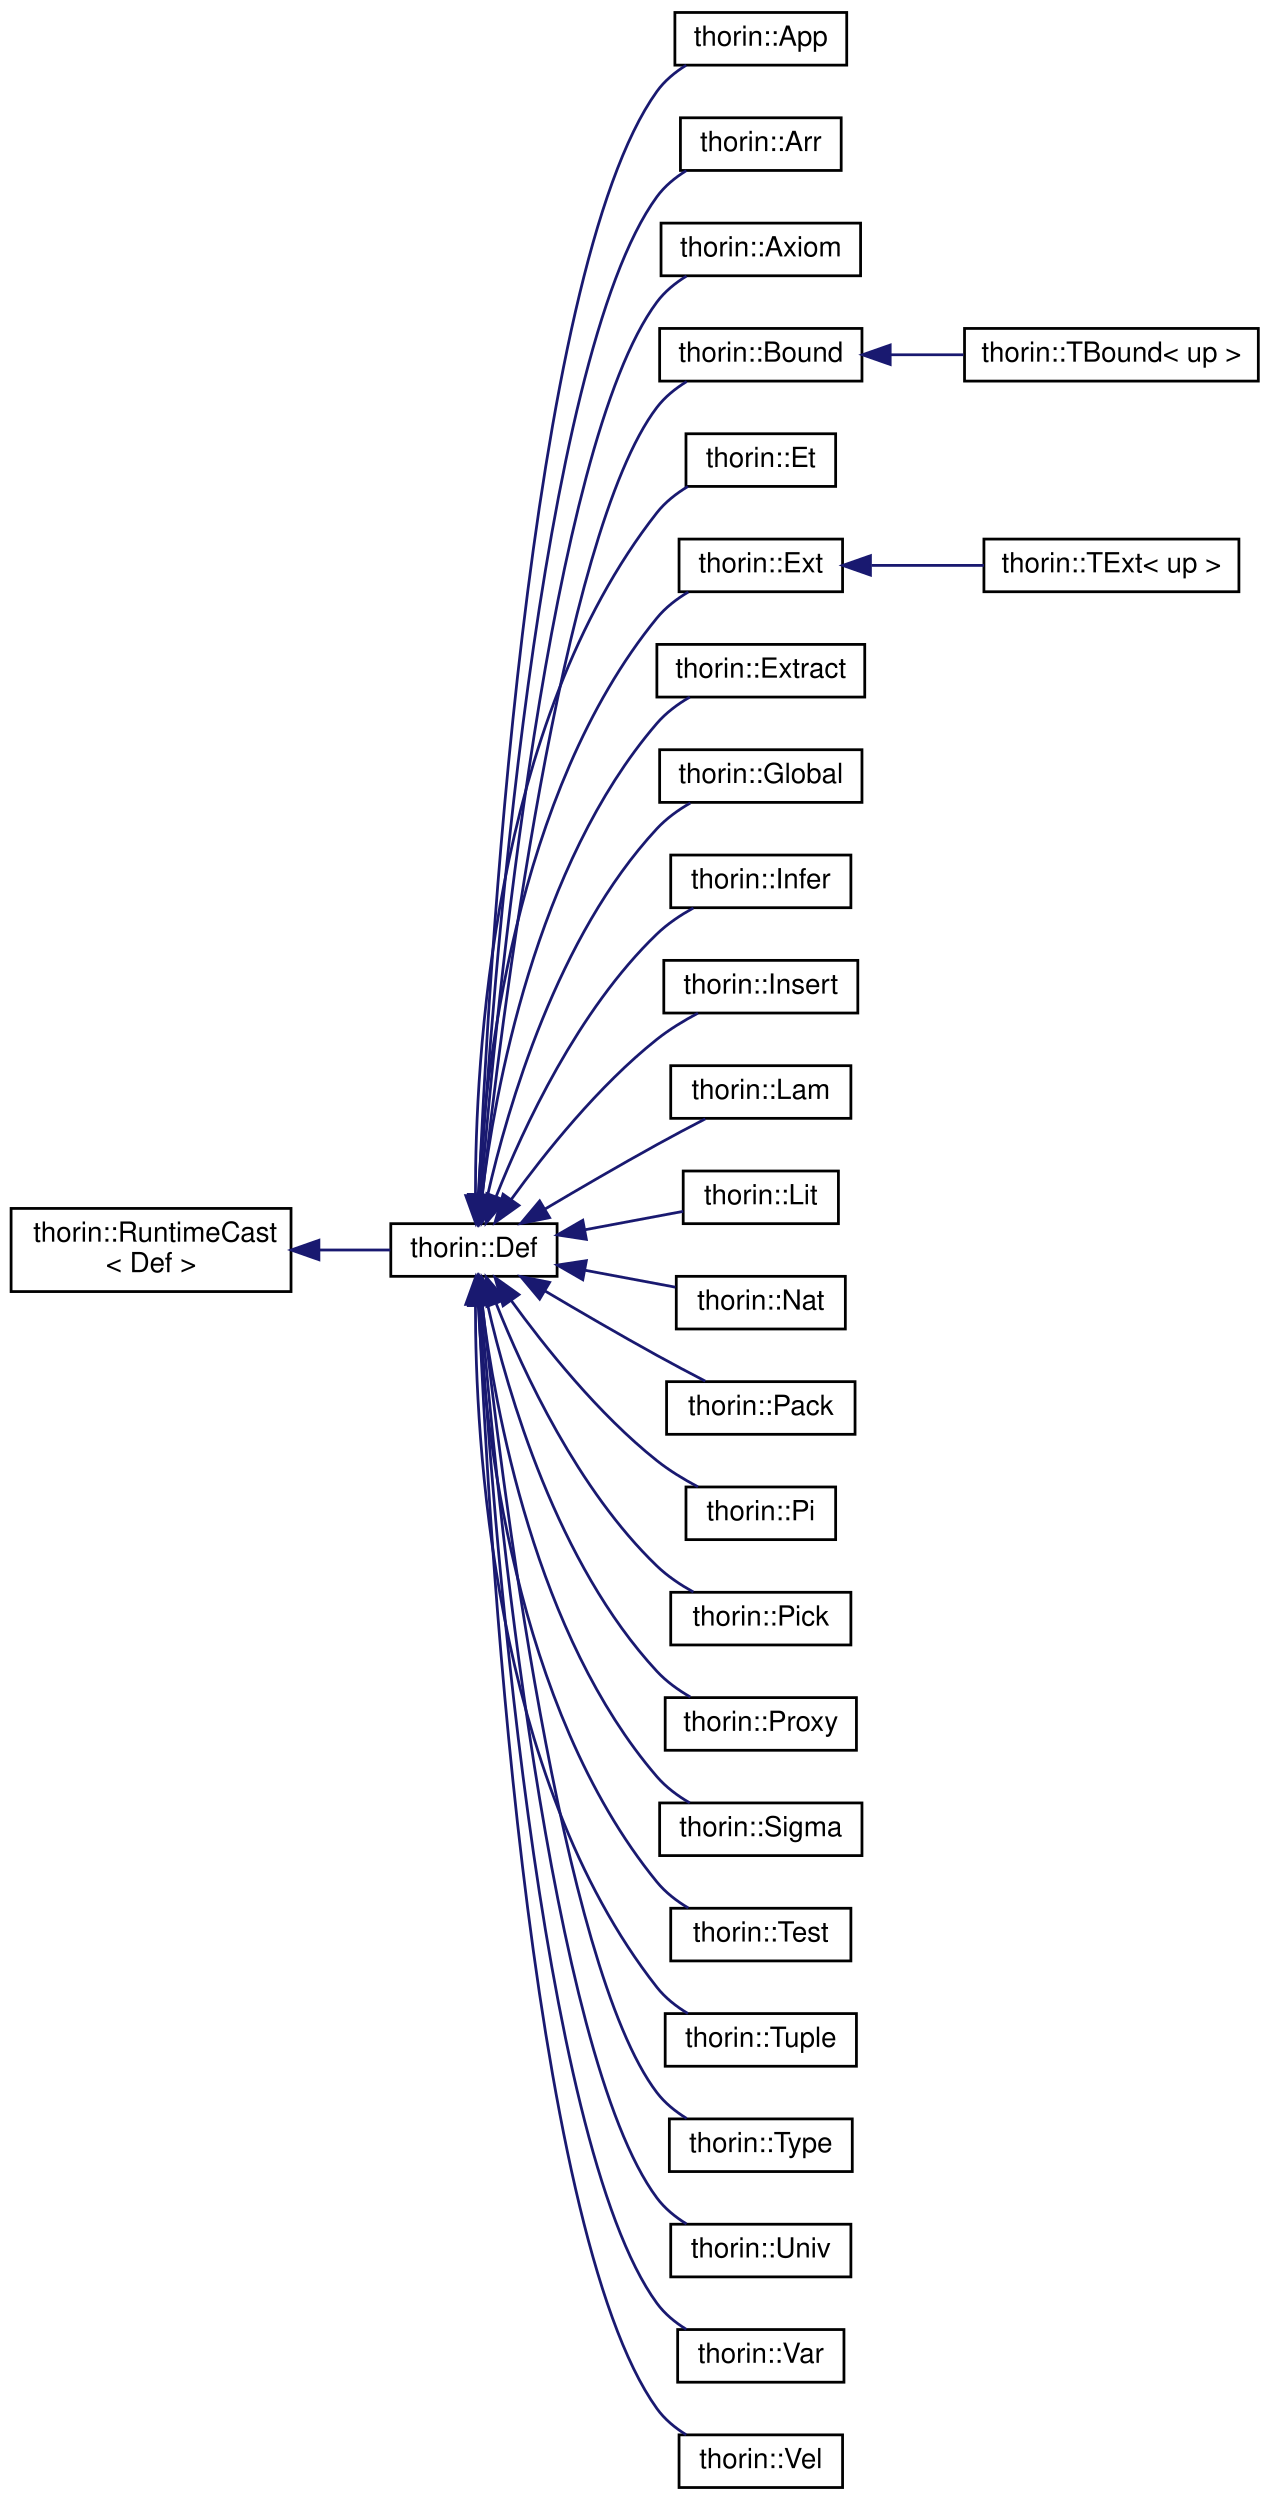
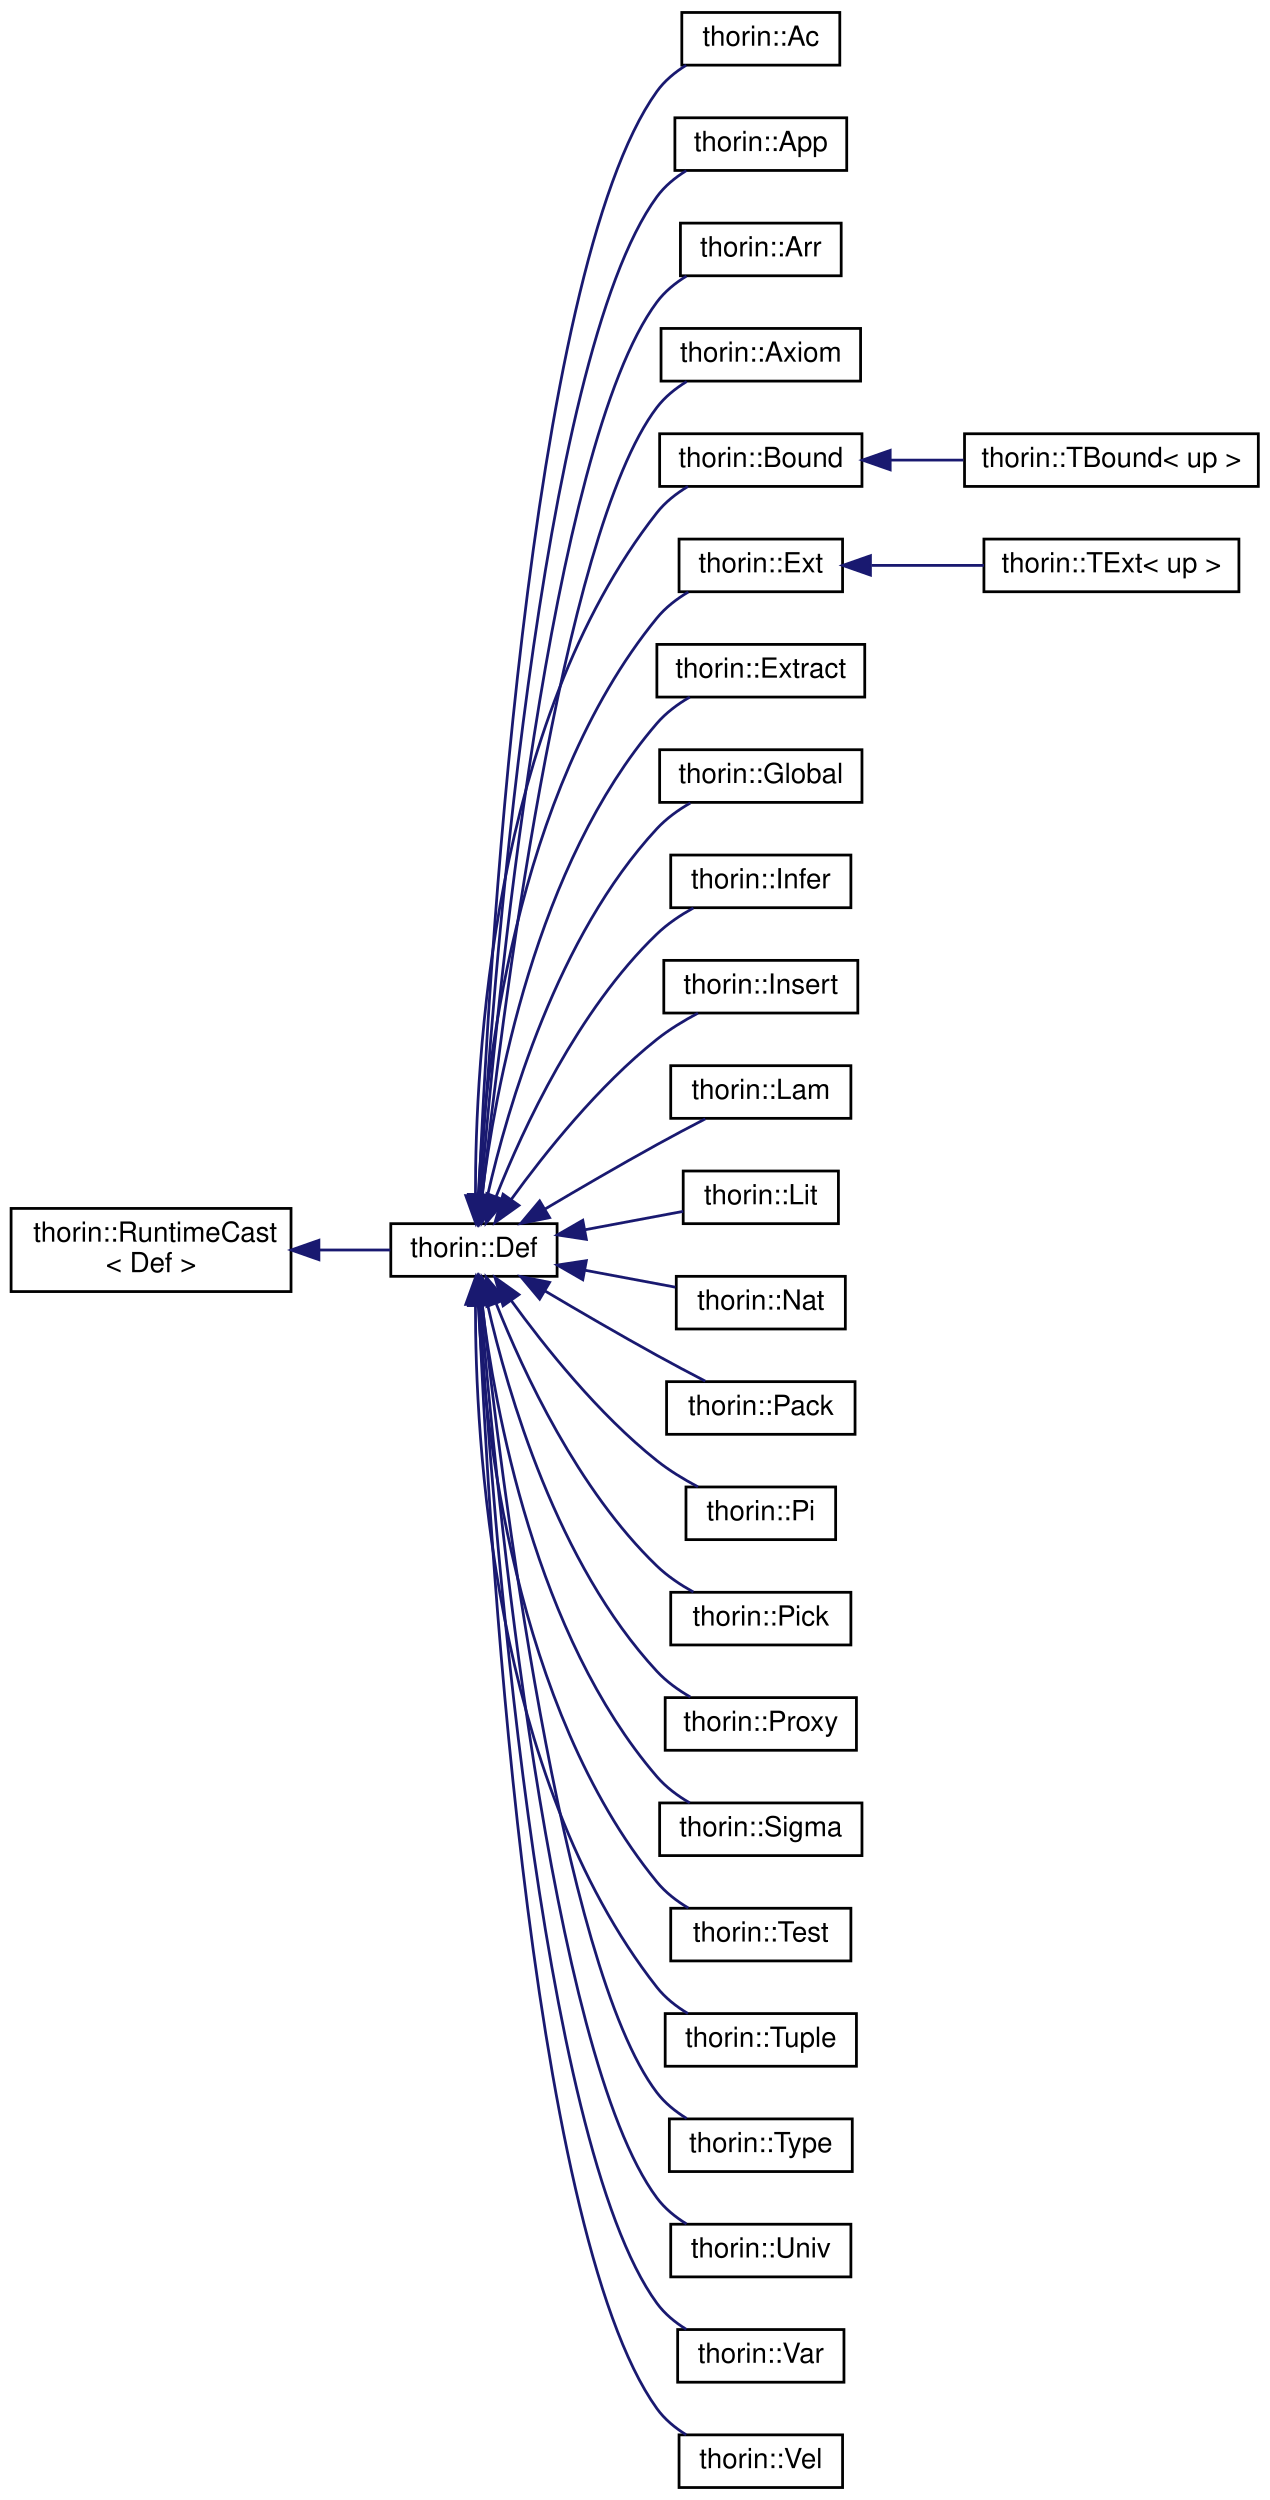
<svg xmlns="http://www.w3.org/2000/svg" xmlns:xlink="http://www.w3.org/1999/xlink" width="458pt" height="902pt" viewBox="0.00 0.00 458.00 902.00">
  <g id="graph0" class="graph" transform="scale(1 1) rotate(0) translate(4 898)">
    <g id="node1" class="node">
      <g id="a_node1">
        <a xlink:href="classthorin_1_1RuntimeCast.html" target="_top" xlink:title=" ">
          <polygon fill="none" stroke="black" points="0,-432 0,-462 101,-462 101,-432 0,-432" />
          <text text-anchor="start" x="8" y="-450" font-family="Helvetica,sans-Serif" font-size="10.00">thorin::RuntimeCast</text>
          <text text-anchor="middle" x="50.5" y="-439" font-family="Helvetica,sans-Serif" font-size="10.00">&lt; Def &gt;</text>
        </a>
      </g>
    </g>
    <g id="node2" class="node">
      <g id="a_node2">
        <a xlink:href="classthorin_1_1Def.html" target="_top" xlink:title="Base class for all Defs.">
          <polygon fill="none" stroke="black" points="137,-437.5 137,-456.5 197,-456.5 197,-437.5 137,-437.5" />
          <text text-anchor="middle" x="167" y="-444.5" font-family="Helvetica,sans-Serif" font-size="10.00">thorin::Def</text>
        </a>
      </g>
    </g>
    <g id="edge1" class="edge">
      <path fill="none" stroke="midnightblue" d="M111.13,-447C120.07,-447 128.92,-447 136.83,-447" />
      <polygon fill="midnightblue" stroke="midnightblue" points="111.06,-443.5 101.06,-447 111.06,-450.5 111.06,-443.5" />
    </g>
    <g id="node3" class="node">
      <g id="a_node3">
-         <a xlink:href="classthorin_1_1App.html" target="_top" xlink:title=" ">
-           <polygon fill="none" stroke="black" points="239.5,-874.5 239.5,-893.5 301.5,-893.5 301.5,-874.5 239.5,-874.5" />
-           <text text-anchor="middle" x="270.5" y="-881.5" font-family="Helvetica,sans-Serif" font-size="10.00">thorin::App</text>
+         <a xlink:href="classthorin_1_1Ac.html" target="_top" xlink:title="Constructs a Meet value.">
+           <polygon fill="none" stroke="black" points="242,-874.5 242,-893.5 299,-893.5 299,-874.5 242,-874.5" />
+           <text text-anchor="middle" x="270.5" y="-881.5" font-family="Helvetica,sans-Serif" font-size="10.00">thorin::Ac</text>
        </a>
      </g>
    </g>
    <g id="edge2" class="edge">
      <path fill="none" stroke="midnightblue" d="M168.75,-466.78C171.9,-540.7 186.15,-799.73 233,-865 235.75,-868.83 239.51,-871.95 243.57,-874.47" />
      <polygon fill="midnightblue" stroke="midnightblue" points="172.24,-466.42 168.34,-456.57 165.24,-466.7 172.24,-466.42" />
    </g>
    <g id="node4" class="node">
      <g id="a_node4">
-         <a xlink:href="classthorin_1_1Arr.html" target="_top" xlink:title=" ">
-           <polygon fill="none" stroke="black" points="241.5,-836.5 241.5,-855.5 299.5,-855.5 299.5,-836.5 241.5,-836.5" />
-           <text text-anchor="middle" x="270.5" y="-843.5" font-family="Helvetica,sans-Serif" font-size="10.00">thorin::Arr</text>
+         <a xlink:href="classthorin_1_1App.html" target="_top" xlink:title=" ">
+           <polygon fill="none" stroke="black" points="239.5,-836.5 239.5,-855.5 301.5,-855.5 301.5,-836.5 239.5,-836.5" />
+           <text text-anchor="middle" x="270.5" y="-843.5" font-family="Helvetica,sans-Serif" font-size="10.00">thorin::App</text>
        </a>
      </g>
    </g>
    <g id="edge3" class="edge">
      <path fill="none" stroke="midnightblue" d="M169.09,-466.76C173.27,-536.25 190.22,-768.35 233,-827 235.78,-830.81 239.55,-833.92 243.62,-836.43" />
      <polygon fill="midnightblue" stroke="midnightblue" points="172.58,-466.5 168.51,-456.72 165.59,-466.91 172.58,-466.5" />
    </g>
    <g id="node5" class="node">
      <g id="a_node5">
-         <a xlink:href="classthorin_1_1Axiom.html" target="_top" xlink:title=" ">
-           <polygon fill="none" stroke="black" points="234.5,-798.5 234.5,-817.5 306.5,-817.5 306.5,-798.5 234.5,-798.5" />
-           <text text-anchor="middle" x="270.5" y="-805.5" font-family="Helvetica,sans-Serif" font-size="10.00">thorin::Axiom</text>
+         <a xlink:href="classthorin_1_1Arr.html" target="_top" xlink:title=" ">
+           <polygon fill="none" stroke="black" points="241.5,-798.5 241.5,-817.5 299.5,-817.5 299.5,-798.5 241.5,-798.5" />
+           <text text-anchor="middle" x="270.5" y="-805.5" font-family="Helvetica,sans-Serif" font-size="10.00">thorin::Arr</text>
        </a>
      </g>
    </g>
    <g id="edge4" class="edge">
      <path fill="none" stroke="midnightblue" d="M169.51,-466.84C174.81,-531.81 194.3,-736.95 233,-789 235.81,-792.78 239.6,-795.88 243.68,-798.39" />
      <polygon fill="midnightblue" stroke="midnightblue" points="172.99,-466.41 168.71,-456.72 166.01,-466.97 172.99,-466.41" />
    </g>
    <g id="node6" class="node">
      <g id="a_node6">
-         <a xlink:href="classthorin_1_1Bound.html" target="_top" xlink:title="Common base for TBound.">
-           <polygon fill="none" stroke="black" points="234,-760.5 234,-779.5 307,-779.5 307,-760.5 234,-760.5" />
-           <text text-anchor="middle" x="270.5" y="-767.5" font-family="Helvetica,sans-Serif" font-size="10.00">thorin::Bound</text>
+         <a xlink:href="classthorin_1_1Axiom.html" target="_top" xlink:title=" ">
+           <polygon fill="none" stroke="black" points="234.5,-760.5 234.5,-779.5 306.5,-779.5 306.5,-760.5 234.5,-760.5" />
+           <text text-anchor="middle" x="270.5" y="-767.5" font-family="Helvetica,sans-Serif" font-size="10.00">thorin::Axiom</text>
        </a>
      </g>
    </g>
    <g id="edge5" class="edge">
      <path fill="none" stroke="midnightblue" d="M170,-466.55C176.45,-526.34 198.29,-705.41 233,-751 235.86,-754.75 239.67,-757.83 243.75,-760.34" />
      <polygon fill="midnightblue" stroke="midnightblue" points="173.47,-466.13 168.95,-456.55 166.51,-466.86 173.47,-466.13" />
    </g>
-     <g id="node8" class="node">
-       <g id="a_node8">
-         <a xlink:href="classthorin_1_1Et.html" target="_top" xlink:title="Constructs a Meet value.">
-           <polygon fill="none" stroke="black" points="243.5,-722.5 243.5,-741.5 297.5,-741.5 297.5,-722.5 243.5,-722.5" />
-           <text text-anchor="middle" x="270.5" y="-729.5" font-family="Helvetica,sans-Serif" font-size="10.00">thorin::Et</text>
-         </a>
-       </g>
-     </g>
-     <g id="edge7" class="edge">
+     <g id="node7" class="node">
+       <g id="a_node7">
+         <a xlink:href="classthorin_1_1Bound.html" target="_top" xlink:title="Common base for TBound.">
+           <polygon fill="none" stroke="black" points="234,-722.5 234,-741.5 307,-741.5 307,-722.5 234,-722.5" />
+           <text text-anchor="middle" x="270.5" y="-729.5" font-family="Helvetica,sans-Serif" font-size="10.00">thorin::Bound</text>
+         </a>
+       </g>
+     </g>
+     <g id="edge6" class="edge">
      <path fill="none" stroke="midnightblue" d="M167.54,-466.87C167.48,-514.57 173.5,-637.16 233,-713 236,-716.82 239.98,-719.95 244.21,-722.49" />
      <polygon fill="midnightblue" stroke="midnightblue" points="171.05,-466.71 167.66,-456.67 164.05,-466.63 171.05,-466.71" />
    </g>
    <g id="node9" class="node">
      <g id="a_node9">
        <a xlink:href="classthorin_1_1Ext.html" target="_top" xlink:title="Common base for TExtremum.">
          <polygon fill="none" stroke="black" points="241,-684.5 241,-703.5 300,-703.5 300,-684.5 241,-684.5" />
          <text text-anchor="middle" x="270.5" y="-691.5" font-family="Helvetica,sans-Serif" font-size="10.00">thorin::Ext</text>
        </a>
      </g>
    </g>
    <g id="edge8" class="edge">
      <path fill="none" stroke="midnightblue" d="M168.57,-467.17C170.79,-510.14 181.52,-611.89 233,-675 236.07,-678.76 240.09,-681.87 244.33,-684.4" />
      <polygon fill="midnightblue" stroke="midnightblue" points="172.06,-466.76 168.15,-456.91 165.06,-467.05 172.06,-466.76" />
    </g>
    <g id="node11" class="node">
      <g id="a_node11">
        <a xlink:href="classthorin_1_1Extract.html" target="_top" xlink:title="Extracts from a Sigma or Arr-typed Extract::tuple the element at position Extract::index.">
          <polygon fill="none" stroke="black" points="233,-646.5 233,-665.5 308,-665.5 308,-646.5 233,-646.5" />
          <text text-anchor="middle" x="270.5" y="-653.5" font-family="Helvetica,sans-Serif" font-size="10.00">thorin::Extract</text>
        </a>
      </g>
    </g>
    <g id="edge10" class="edge">
      <path fill="none" stroke="midnightblue" d="M169.9,-466.57C174.46,-503.87 189.12,-585.98 233,-637 236.26,-640.79 240.47,-643.93 244.86,-646.49" />
      <polygon fill="midnightblue" stroke="midnightblue" points="173.37,-466.07 168.79,-456.52 166.41,-466.84 173.37,-466.07" />
    </g>
    <g id="node12" class="node">
      <g id="a_node12">
        <a xlink:href="classthorin_1_1Global.html" target="_top" xlink:title=" ">
          <polygon fill="none" stroke="black" points="234,-608.5 234,-627.5 307,-627.5 307,-608.5 234,-608.5" />
          <text text-anchor="middle" x="270.5" y="-615.5" font-family="Helvetica,sans-Serif" font-size="10.00">thorin::Global</text>
        </a>
      </g>
    </g>
    <g id="edge11" class="edge">
      <path fill="none" stroke="midnightblue" d="M171.97,-466.93C179.16,-498.45 197.03,-560.19 233,-599 236.4,-602.67 240.67,-605.75 245.08,-608.29" />
      <polygon fill="midnightblue" stroke="midnightblue" points="175.31,-465.83 169.79,-456.79 168.47,-467.3 175.31,-465.83" />
    </g>
    <g id="node13" class="node">
      <g id="a_node13">
        <a xlink:href="classthorin_1_1Infer.html" target="_top" xlink:title="This node is a hole in the IR that is inferred by its context later on.">
          <polygon fill="none" stroke="black" points="238,-570.5 238,-589.5 303,-589.5 303,-570.5 238,-570.5" />
          <text text-anchor="middle" x="270.5" y="-577.5" font-family="Helvetica,sans-Serif" font-size="10.00">thorin::Infer</text>
        </a>
      </g>
    </g>
    <g id="edge12" class="edge">
      <path fill="none" stroke="midnightblue" d="M175.05,-466.41C184.82,-491.04 204.54,-533.61 233,-561 236.81,-564.67 241.47,-567.8 246.16,-570.4" />
      <polygon fill="midnightblue" stroke="midnightblue" points="178.21,-464.86 171.37,-456.76 171.67,-467.35 178.21,-464.86" />
    </g>
    <g id="node14" class="node">
      <g id="a_node14">
        <a xlink:href="classthorin_1_1Insert.html" target="_top" xlink:title="Creates a new Tuple / Pack by inserting Insert::value at position Insert::index into Insert::tuple.">
          <polygon fill="none" stroke="black" points="235.5,-532.5 235.5,-551.5 305.5,-551.5 305.5,-532.5 235.5,-532.5" />
          <text text-anchor="middle" x="270.5" y="-539.5" font-family="Helvetica,sans-Serif" font-size="10.00">thorin::Insert</text>
        </a>
      </g>
    </g>
    <g id="edge13" class="edge">
      <path fill="none" stroke="midnightblue" d="M180.47,-465.26C192.49,-481.85 211.9,-506.23 233,-523 237.47,-526.56 242.72,-529.75 247.81,-532.45" />
      <polygon fill="midnightblue" stroke="midnightblue" points="183.23,-463.09 174.6,-456.94 177.51,-467.12 183.23,-463.09" />
    </g>
    <g id="node15" class="node">
      <g id="a_node15">
        <a xlink:href="classthorin_1_1Lam.html" target="_top" xlink:title=" ">
          <polygon fill="none" stroke="black" points="238,-494.5 238,-513.5 303,-513.5 303,-494.5 238,-494.5" />
          <text text-anchor="middle" x="270.5" y="-501.5" font-family="Helvetica,sans-Serif" font-size="10.00">thorin::Lam</text>
        </a>
      </g>
    </g>
    <g id="edge14" class="edge">
      <path fill="none" stroke="midnightblue" d="M192.55,-461.73C204.65,-468.9 219.5,-477.55 233,-485 238.63,-488.11 244.81,-491.38 250.46,-494.31" />
      <polygon fill="midnightblue" stroke="midnightblue" points="194.29,-458.69 183.9,-456.59 190.71,-464.71 194.29,-458.69" />
    </g>
    <g id="node16" class="node">
      <g id="a_node16">
        <a xlink:href="classthorin_1_1Lit.html" target="_top" xlink:title=" ">
          <polygon fill="none" stroke="black" points="242.5,-456.5 242.5,-475.5 298.5,-475.5 298.5,-456.5 242.5,-456.5" />
          <text text-anchor="middle" x="270.5" y="-463.5" font-family="Helvetica,sans-Serif" font-size="10.00">thorin::Lit</text>
        </a>
      </g>
    </g>
    <g id="edge15" class="edge">
      <path fill="none" stroke="midnightblue" d="M207.17,-454.33C218.98,-456.54 231.67,-458.92 242.5,-460.95" />
      <polygon fill="midnightblue" stroke="midnightblue" points="207.56,-450.84 197.09,-452.44 206.27,-457.72 207.56,-450.84" />
    </g>
    <g id="node17" class="node">
      <g id="a_node17">
        <a xlink:href="classthorin_1_1Nat.html" target="_top" xlink:title=" ">
          <polygon fill="none" stroke="black" points="240,-418.5 240,-437.5 301,-437.5 301,-418.5 240,-418.5" />
          <text text-anchor="middle" x="270.5" y="-425.5" font-family="Helvetica,sans-Serif" font-size="10.00">thorin::Nat</text>
        </a>
      </g>
    </g>
    <g id="edge16" class="edge">
      <path fill="none" stroke="midnightblue" d="M207.15,-439.67C217.97,-437.65 229.52,-435.48 239.7,-433.58" />
      <polygon fill="midnightblue" stroke="midnightblue" points="206.27,-436.28 197.09,-441.56 207.56,-443.16 206.27,-436.28" />
    </g>
    <g id="node18" class="node">
      <g id="a_node18">
        <a xlink:href="classthorin_1_1Pack.html" target="_top" xlink:title=" ">
          <polygon fill="none" stroke="black" points="236.5,-380.5 236.5,-399.5 304.5,-399.5 304.5,-380.5 236.5,-380.5" />
          <text text-anchor="middle" x="270.5" y="-387.5" font-family="Helvetica,sans-Serif" font-size="10.00">thorin::Pack</text>
        </a>
      </g>
    </g>
    <g id="edge17" class="edge">
      <path fill="none" stroke="midnightblue" d="M192.55,-432.27C204.65,-425.1 219.5,-416.45 233,-409 238.63,-405.89 244.81,-402.62 250.46,-399.69" />
      <polygon fill="midnightblue" stroke="midnightblue" points="190.71,-429.29 183.9,-437.41 194.29,-435.31 190.71,-429.29" />
    </g>
    <g id="node19" class="node">
      <g id="a_node19">
        <a xlink:href="classthorin_1_1Pi.html" target="_top" xlink:title="A function type AKA Pi type.">
          <polygon fill="none" stroke="black" points="243.5,-342.5 243.5,-361.5 297.5,-361.5 297.5,-342.5 243.5,-342.5" />
          <text text-anchor="middle" x="270.5" y="-349.5" font-family="Helvetica,sans-Serif" font-size="10.00">thorin::Pi</text>
        </a>
      </g>
    </g>
    <g id="edge18" class="edge">
      <path fill="none" stroke="midnightblue" d="M180.47,-428.74C192.49,-412.15 211.9,-387.77 233,-371 237.47,-367.44 242.72,-364.25 247.81,-361.55" />
      <polygon fill="midnightblue" stroke="midnightblue" points="177.51,-426.88 174.6,-437.06 183.23,-430.91 177.51,-426.88" />
    </g>
    <g id="node20" class="node">
      <g id="a_node20">
-         <a xlink:href="classthorin_1_1Pick.html" target="_top" xlink:title="Picks the aspect of a Meet Pick::value by its Def::type.">
+         <a xlink:href="classthorin_1_1Pick.html" target="_top" xlink:title="Picks the aspect of a Meet [value](Pick::value) by its [type](Def::type).">
          <polygon fill="none" stroke="black" points="238,-304.5 238,-323.5 303,-323.5 303,-304.5 238,-304.5" />
          <text text-anchor="middle" x="270.5" y="-311.5" font-family="Helvetica,sans-Serif" font-size="10.00">thorin::Pick</text>
        </a>
      </g>
    </g>
    <g id="edge19" class="edge">
      <path fill="none" stroke="midnightblue" d="M175.05,-427.59C184.82,-402.96 204.54,-360.39 233,-333 236.81,-329.33 241.47,-326.2 246.16,-323.6" />
      <polygon fill="midnightblue" stroke="midnightblue" points="171.67,-426.65 171.37,-437.24 178.21,-429.14 171.67,-426.65" />
    </g>
    <g id="node21" class="node">
      <g id="a_node21">
        <a xlink:href="classthorin_1_1Proxy.html" target="_top" xlink:title=" ">
          <polygon fill="none" stroke="black" points="236,-266.5 236,-285.5 305,-285.5 305,-266.5 236,-266.5" />
          <text text-anchor="middle" x="270.5" y="-273.5" font-family="Helvetica,sans-Serif" font-size="10.00">thorin::Proxy</text>
        </a>
      </g>
    </g>
    <g id="edge20" class="edge">
      <path fill="none" stroke="midnightblue" d="M171.97,-427.07C179.16,-395.55 197.03,-333.81 233,-295 236.4,-291.33 240.67,-288.25 245.08,-285.71" />
      <polygon fill="midnightblue" stroke="midnightblue" points="168.47,-426.7 169.79,-437.21 175.31,-428.17 168.47,-426.7" />
    </g>
    <g id="node22" class="node">
      <g id="a_node22">
        <a xlink:href="classthorin_1_1Sigma.html" target="_top" xlink:title=" ">
          <polygon fill="none" stroke="black" points="234,-228.5 234,-247.5 307,-247.5 307,-228.5 234,-228.5" />
          <text text-anchor="middle" x="270.5" y="-235.5" font-family="Helvetica,sans-Serif" font-size="10.00">thorin::Sigma</text>
        </a>
      </g>
    </g>
    <g id="edge21" class="edge">
      <path fill="none" stroke="midnightblue" d="M169.9,-427.43C174.46,-390.13 189.12,-308.02 233,-257 236.26,-253.21 240.47,-250.07 244.86,-247.51" />
      <polygon fill="midnightblue" stroke="midnightblue" points="166.41,-427.16 168.79,-437.48 173.37,-427.93 166.41,-427.16" />
    </g>
    <g id="node23" class="node">
      <g id="a_node23">
-         <a xlink:href="classthorin_1_1Test.html" target="_top" xlink:title="Tests the Test::value of type Join whether it currently holds type Test::probe.">
+         <a xlink:href="classthorin_1_1Test.html" target="_top" xlink:title="test value, probe, match, clash tests whether value currently holds type probe.">
          <polygon fill="none" stroke="black" points="238,-190.5 238,-209.5 303,-209.5 303,-190.5 238,-190.5" />
          <text text-anchor="middle" x="270.5" y="-197.5" font-family="Helvetica,sans-Serif" font-size="10.00">thorin::Test</text>
        </a>
      </g>
    </g>
    <g id="edge22" class="edge">
      <path fill="none" stroke="midnightblue" d="M168.57,-426.83C170.79,-383.86 181.52,-282.11 233,-219 236.07,-215.24 240.09,-212.13 244.33,-209.6" />
      <polygon fill="midnightblue" stroke="midnightblue" points="165.06,-426.95 168.15,-437.09 172.06,-427.24 165.06,-426.95" />
    </g>
    <g id="node24" class="node">
      <g id="a_node24">
        <a xlink:href="classthorin_1_1Tuple.html" target="_top" xlink:title="Data constructor for a Sigma.">
          <polygon fill="none" stroke="black" points="236,-152.5 236,-171.5 305,-171.5 305,-152.5 236,-152.5" />
          <text text-anchor="middle" x="270.5" y="-159.5" font-family="Helvetica,sans-Serif" font-size="10.00">thorin::Tuple</text>
        </a>
      </g>
    </g>
    <g id="edge23" class="edge">
      <path fill="none" stroke="midnightblue" d="M167.54,-427.13C167.48,-379.43 173.5,-256.84 233,-181 236,-177.18 239.98,-174.05 244.21,-171.51" />
      <polygon fill="midnightblue" stroke="midnightblue" points="164.05,-427.37 167.66,-437.33 171.05,-427.29 164.05,-427.37" />
    </g>
    <g id="node25" class="node">
      <g id="a_node25">
        <a xlink:href="classthorin_1_1Type.html" target="_top" xlink:title=" ">
          <polygon fill="none" stroke="black" points="237.5,-114.5 237.5,-133.5 303.5,-133.5 303.5,-114.5 237.5,-114.5" />
          <text text-anchor="middle" x="270.5" y="-121.5" font-family="Helvetica,sans-Serif" font-size="10.00">thorin::Type</text>
        </a>
      </g>
    </g>
    <g id="edge24" class="edge">
      <path fill="none" stroke="midnightblue" d="M170,-427.45C176.45,-367.66 198.29,-188.59 233,-143 235.86,-139.25 239.67,-136.17 243.75,-133.66" />
      <polygon fill="midnightblue" stroke="midnightblue" points="166.51,-427.14 168.95,-437.45 173.47,-427.87 166.51,-427.14" />
    </g>
    <g id="node26" class="node">
      <g id="a_node26">
        <a xlink:href="classthorin_1_1Univ.html" target="_top" xlink:title=" ">
          <polygon fill="none" stroke="black" points="238,-76.5 238,-95.5 303,-95.5 303,-76.5 238,-76.5" />
          <text text-anchor="middle" x="270.5" y="-83.5" font-family="Helvetica,sans-Serif" font-size="10.00">thorin::Univ</text>
        </a>
      </g>
    </g>
    <g id="edge25" class="edge">
      <path fill="none" stroke="midnightblue" d="M169.51,-427.16C174.81,-362.19 194.3,-157.05 233,-105 235.81,-101.22 239.6,-98.12 243.68,-95.61" />
      <polygon fill="midnightblue" stroke="midnightblue" points="166.01,-427.03 168.71,-437.28 172.99,-427.59 166.01,-427.03" />
    </g>
    <g id="node27" class="node">
      <g id="a_node27">
        <a xlink:href="classthorin_1_1Var.html" target="_top" xlink:title=" ">
          <polygon fill="none" stroke="black" points="240.5,-38.5 240.5,-57.5 300.5,-57.5 300.5,-38.5 240.5,-38.5" />
          <text text-anchor="middle" x="270.5" y="-45.5" font-family="Helvetica,sans-Serif" font-size="10.00">thorin::Var</text>
        </a>
      </g>
    </g>
    <g id="edge26" class="edge">
      <path fill="none" stroke="midnightblue" d="M169.09,-427.24C173.27,-357.75 190.22,-125.65 233,-67 235.78,-63.19 239.55,-60.08 243.62,-57.57" />
      <polygon fill="midnightblue" stroke="midnightblue" points="165.59,-427.09 168.51,-437.28 172.58,-427.5 165.59,-427.09" />
    </g>
    <g id="node28" class="node">
      <g id="a_node28">
        <a xlink:href="classthorin_1_1Vel.html" target="_top" xlink:title="Constructs a Join value.">
          <polygon fill="none" stroke="black" points="241,-0.5 241,-19.5 300,-19.5 300,-0.5 241,-0.5" />
          <text text-anchor="middle" x="270.5" y="-7.5" font-family="Helvetica,sans-Serif" font-size="10.00">thorin::Vel</text>
        </a>
      </g>
    </g>
    <g id="edge27" class="edge">
      <path fill="none" stroke="midnightblue" d="M168.75,-427.22C171.9,-353.3 186.15,-94.27 233,-29 235.75,-25.17 239.51,-22.05 243.57,-19.53" />
      <polygon fill="midnightblue" stroke="midnightblue" points="165.24,-427.3 168.34,-437.43 172.24,-427.58 165.24,-427.3" />
    </g>
-     <g id="node7" class="node">
-       <g id="a_node7">
+     <g id="node8" class="node">
+       <g id="a_node8">
        <a xlink:href="classthorin_1_1TBound.html" target="_top" xlink:title="Specific Bound depending on up.">
-           <polygon fill="none" stroke="black" points="344,-760.5 344,-779.5 450,-779.5 450,-760.5 344,-760.5" />
-           <text text-anchor="middle" x="397" y="-767.5" font-family="Helvetica,sans-Serif" font-size="10.00">thorin::TBound&lt; up &gt;</text>
-         </a>
-       </g>
-     </g>
-     <g id="edge6" class="edge">
-       <path fill="none" stroke="midnightblue" d="M317.34,-770C325.89,-770 334.88,-770 343.61,-770" />
-       <polygon fill="midnightblue" stroke="midnightblue" points="317.18,-766.5 307.18,-770 317.18,-773.5 317.18,-766.5" />
+           <polygon fill="none" stroke="black" points="344,-722.5 344,-741.5 450,-741.5 450,-722.5 344,-722.5" />
+           <text text-anchor="middle" x="397" y="-729.5" font-family="Helvetica,sans-Serif" font-size="10.00">thorin::TBound&lt; up &gt;</text>
+         </a>
+       </g>
+     </g>
+     <g id="edge7" class="edge">
+       <path fill="none" stroke="midnightblue" d="M317.34,-732C325.89,-732 334.88,-732 343.61,-732" />
+       <polygon fill="midnightblue" stroke="midnightblue" points="317.18,-728.5 307.18,-732 317.18,-735.5 317.18,-728.5" />
    </g>
    <g id="node10" class="node">
      <g id="a_node10">
        <a xlink:href="classthorin_1_1TExt.html" target="_top" xlink:title="Extremum. Either Top (up) or Bottom.">
          <polygon fill="none" stroke="black" points="351,-684.5 351,-703.5 443,-703.5 443,-684.5 351,-684.5" />
          <text text-anchor="middle" x="397" y="-691.5" font-family="Helvetica,sans-Serif" font-size="10.00">thorin::TExt&lt; up &gt;</text>
        </a>
      </g>
    </g>
    <g id="edge9" class="edge">
      <path fill="none" stroke="midnightblue" d="M310.44,-694C323.3,-694 337.7,-694 350.98,-694" />
      <polygon fill="midnightblue" stroke="midnightblue" points="310.06,-690.5 300.06,-694 310.06,-697.5 310.06,-690.5" />
    </g>
  </g>
</svg>
